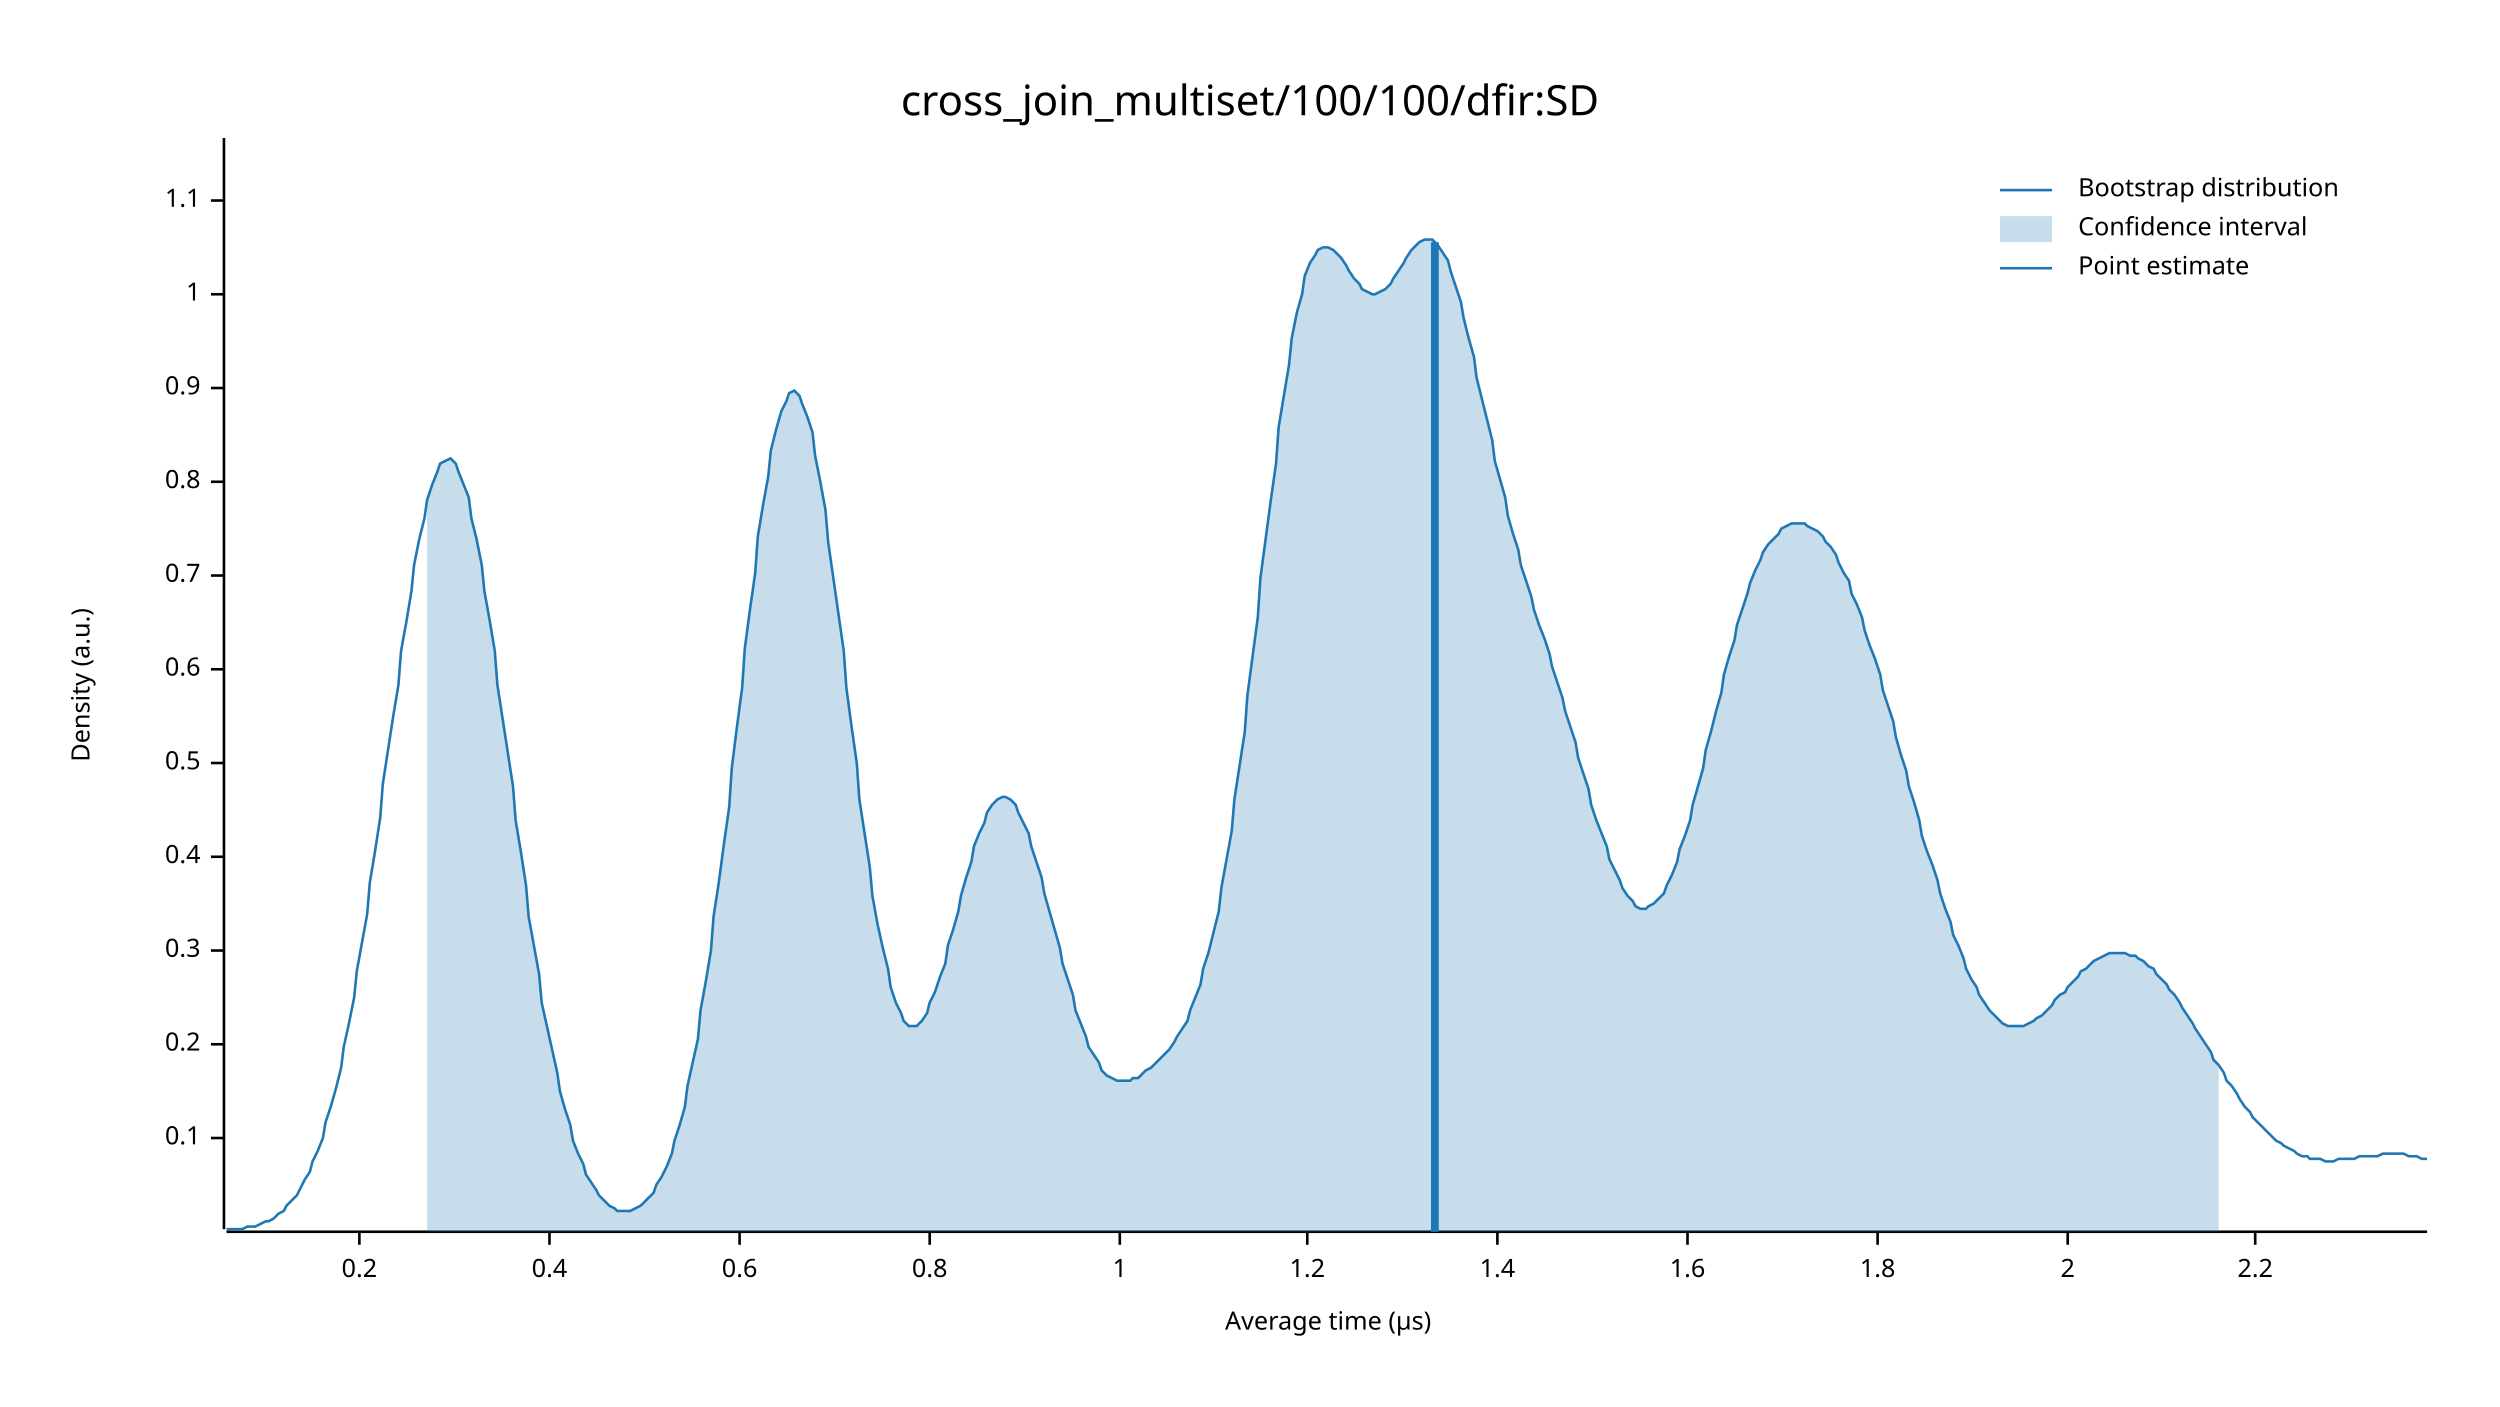
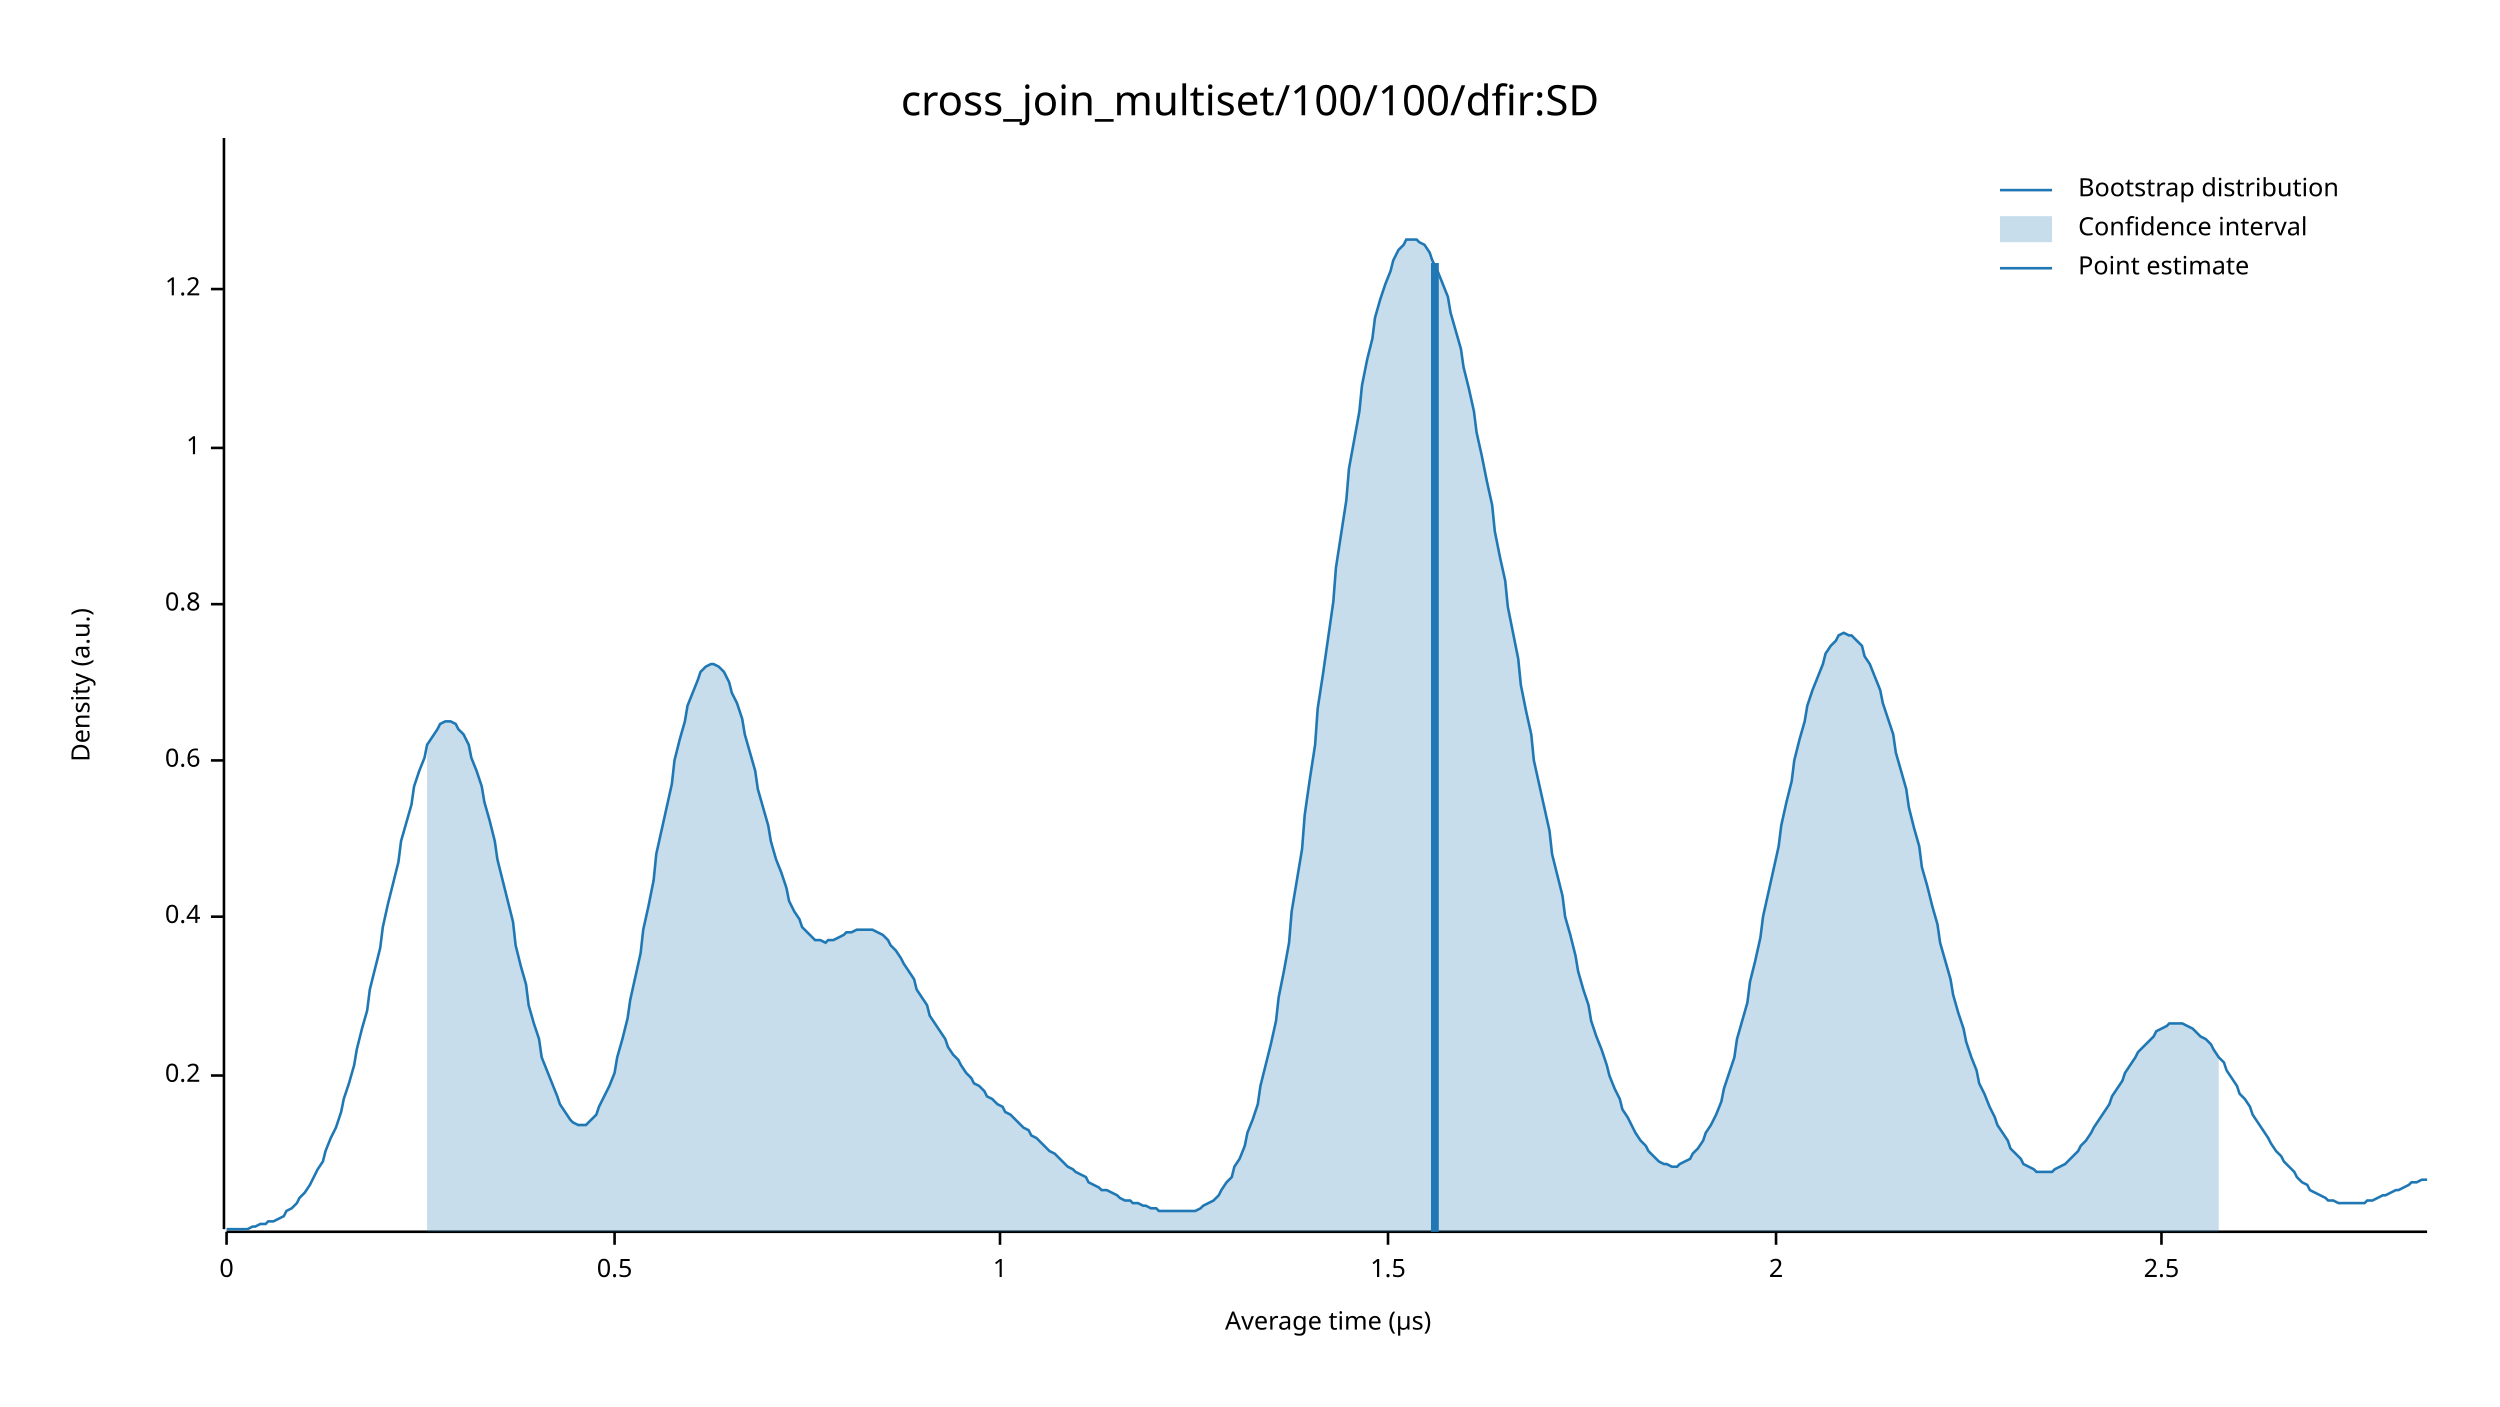
<svg xmlns="http://www.w3.org/2000/svg" width="960" height="540" viewBox="0 0 960 540">
  <text x="480" y="32" dy="0.76em" text-anchor="middle" font-family="sans-serif" font-size="16.129" opacity="1" fill="#000000">
cross_join_multiset/100/100/dfir:SD
</text>
  <text x="27" y="263" dy="0.76em" text-anchor="middle" font-family="sans-serif" font-size="9.677" opacity="1" fill="#000000" transform="rotate(270, 27, 263)">
Density (a.u.)
</text>
  <text x="510" y="513" dy="-0.5ex" text-anchor="middle" font-family="sans-serif" font-size="9.677" opacity="1" fill="#000000">
Average time (µs)
</text>
  <polyline fill="none" opacity="1" stroke="#000000" stroke-width="1" points="86,53 86,472 " />
-   <text x="77" y="437" dy="0.5ex" text-anchor="end" font-family="sans-serif" font-size="9.677" opacity="1" fill="#000000">
- 0.1
- </text>
-   <polyline fill="none" opacity="1" stroke="#000000" stroke-width="1" points="81,437 86,437 " />
-   <text x="77" y="401" dy="0.5ex" text-anchor="end" font-family="sans-serif" font-size="9.677" opacity="1" fill="#000000">
+   <text x="77" y="413" dy="0.5ex" text-anchor="end" font-family="sans-serif" font-size="9.677" opacity="1" fill="#000000">
0.2
</text>
-   <polyline fill="none" opacity="1" stroke="#000000" stroke-width="1" points="81,401 86,401 " />
-   <text x="77" y="365" dy="0.5ex" text-anchor="end" font-family="sans-serif" font-size="9.677" opacity="1" fill="#000000">
- 0.3
- </text>
-   <polyline fill="none" opacity="1" stroke="#000000" stroke-width="1" points="81,365 86,365 " />
-   <text x="77" y="329" dy="0.5ex" text-anchor="end" font-family="sans-serif" font-size="9.677" opacity="1" fill="#000000">
+   <polyline fill="none" opacity="1" stroke="#000000" stroke-width="1" points="81,413 86,413 " />
+   <text x="77" y="352" dy="0.5ex" text-anchor="end" font-family="sans-serif" font-size="9.677" opacity="1" fill="#000000">
0.4
</text>
-   <polyline fill="none" opacity="1" stroke="#000000" stroke-width="1" points="81,329 86,329 " />
-   <text x="77" y="293" dy="0.5ex" text-anchor="end" font-family="sans-serif" font-size="9.677" opacity="1" fill="#000000">
+   <polyline fill="none" opacity="1" stroke="#000000" stroke-width="1" points="81,352 86,352 " />
+   <text x="77" y="292" dy="0.5ex" text-anchor="end" font-family="sans-serif" font-size="9.677" opacity="1" fill="#000000">
+ 0.6
+ </text>
+   <polyline fill="none" opacity="1" stroke="#000000" stroke-width="1" points="81,292 86,292 " />
+   <text x="77" y="232" dy="0.5ex" text-anchor="end" font-family="sans-serif" font-size="9.677" opacity="1" fill="#000000">
+ 0.8
+ </text>
+   <polyline fill="none" opacity="1" stroke="#000000" stroke-width="1" points="81,232 86,232 " />
+   <text x="77" y="172" dy="0.5ex" text-anchor="end" font-family="sans-serif" font-size="9.677" opacity="1" fill="#000000">
+ 1
+ </text>
+   <polyline fill="none" opacity="1" stroke="#000000" stroke-width="1" points="81,172 86,172 " />
+   <text x="77" y="111" dy="0.5ex" text-anchor="end" font-family="sans-serif" font-size="9.677" opacity="1" fill="#000000">
+ 1.2
+ </text>
+   <polyline fill="none" opacity="1" stroke="#000000" stroke-width="1" points="81,111 86,111 " />
+   <polyline fill="none" opacity="1" stroke="#000000" stroke-width="1" points="87,473 932,473 " />
+   <text x="87" y="483" dy="0.76em" text-anchor="middle" font-family="sans-serif" font-size="9.677" opacity="1" fill="#000000">
+ 0
+ </text>
+   <polyline fill="none" opacity="1" stroke="#000000" stroke-width="1" points="87,473 87,478 " />
+   <text x="236" y="483" dy="0.76em" text-anchor="middle" font-family="sans-serif" font-size="9.677" opacity="1" fill="#000000">
0.5
</text>
-   <polyline fill="none" opacity="1" stroke="#000000" stroke-width="1" points="81,293 86,293 " />
-   <text x="77" y="257" dy="0.5ex" text-anchor="end" font-family="sans-serif" font-size="9.677" opacity="1" fill="#000000">
- 0.6
- </text>
-   <polyline fill="none" opacity="1" stroke="#000000" stroke-width="1" points="81,257 86,257 " />
-   <text x="77" y="221" dy="0.5ex" text-anchor="end" font-family="sans-serif" font-size="9.677" opacity="1" fill="#000000">
- 0.7
- </text>
-   <polyline fill="none" opacity="1" stroke="#000000" stroke-width="1" points="81,221 86,221 " />
-   <text x="77" y="185" dy="0.5ex" text-anchor="end" font-family="sans-serif" font-size="9.677" opacity="1" fill="#000000">
- 0.8
- </text>
-   <polyline fill="none" opacity="1" stroke="#000000" stroke-width="1" points="81,185 86,185 " />
-   <text x="77" y="149" dy="0.5ex" text-anchor="end" font-family="sans-serif" font-size="9.677" opacity="1" fill="#000000">
- 0.9
- </text>
-   <polyline fill="none" opacity="1" stroke="#000000" stroke-width="1" points="81,149 86,149 " />
-   <text x="77" y="113" dy="0.5ex" text-anchor="end" font-family="sans-serif" font-size="9.677" opacity="1" fill="#000000">
+   <polyline fill="none" opacity="1" stroke="#000000" stroke-width="1" points="236,473 236,478 " />
+   <text x="384" y="483" dy="0.76em" text-anchor="middle" font-family="sans-serif" font-size="9.677" opacity="1" fill="#000000">
1
</text>
-   <polyline fill="none" opacity="1" stroke="#000000" stroke-width="1" points="81,113 86,113 " />
-   <text x="77" y="77" dy="0.5ex" text-anchor="end" font-family="sans-serif" font-size="9.677" opacity="1" fill="#000000">
- 1.1
+   <polyline fill="none" opacity="1" stroke="#000000" stroke-width="1" points="384,473 384,478 " />
+   <text x="533" y="483" dy="0.76em" text-anchor="middle" font-family="sans-serif" font-size="9.677" opacity="1" fill="#000000">
+ 1.5
</text>
-   <polyline fill="none" opacity="1" stroke="#000000" stroke-width="1" points="81,77 86,77 " />
-   <polyline fill="none" opacity="1" stroke="#000000" stroke-width="1" points="87,473 932,473 " />
-   <text x="138" y="483" dy="0.76em" text-anchor="middle" font-family="sans-serif" font-size="9.677" opacity="1" fill="#000000">
- 0.2
- </text>
-   <polyline fill="none" opacity="1" stroke="#000000" stroke-width="1" points="138,473 138,478 " />
-   <text x="211" y="483" dy="0.76em" text-anchor="middle" font-family="sans-serif" font-size="9.677" opacity="1" fill="#000000">
- 0.4
- </text>
-   <polyline fill="none" opacity="1" stroke="#000000" stroke-width="1" points="211,473 211,478 " />
-   <text x="284" y="483" dy="0.76em" text-anchor="middle" font-family="sans-serif" font-size="9.677" opacity="1" fill="#000000">
- 0.6
- </text>
-   <polyline fill="none" opacity="1" stroke="#000000" stroke-width="1" points="284,473 284,478 " />
-   <text x="357" y="483" dy="0.76em" text-anchor="middle" font-family="sans-serif" font-size="9.677" opacity="1" fill="#000000">
- 0.8
- </text>
-   <polyline fill="none" opacity="1" stroke="#000000" stroke-width="1" points="357,473 357,478 " />
-   <text x="430" y="483" dy="0.76em" text-anchor="middle" font-family="sans-serif" font-size="9.677" opacity="1" fill="#000000">
- 1
- </text>
-   <polyline fill="none" opacity="1" stroke="#000000" stroke-width="1" points="430,473 430,478 " />
-   <text x="502" y="483" dy="0.76em" text-anchor="middle" font-family="sans-serif" font-size="9.677" opacity="1" fill="#000000">
- 1.2
- </text>
-   <polyline fill="none" opacity="1" stroke="#000000" stroke-width="1" points="502,473 502,478 " />
-   <text x="575" y="483" dy="0.76em" text-anchor="middle" font-family="sans-serif" font-size="9.677" opacity="1" fill="#000000">
- 1.4
- </text>
-   <polyline fill="none" opacity="1" stroke="#000000" stroke-width="1" points="575,473 575,478 " />
-   <text x="648" y="483" dy="0.76em" text-anchor="middle" font-family="sans-serif" font-size="9.677" opacity="1" fill="#000000">
- 1.6
- </text>
-   <polyline fill="none" opacity="1" stroke="#000000" stroke-width="1" points="648,473 648,478 " />
-   <text x="721" y="483" dy="0.76em" text-anchor="middle" font-family="sans-serif" font-size="9.677" opacity="1" fill="#000000">
- 1.8
- </text>
-   <polyline fill="none" opacity="1" stroke="#000000" stroke-width="1" points="721,473 721,478 " />
-   <text x="794" y="483" dy="0.76em" text-anchor="middle" font-family="sans-serif" font-size="9.677" opacity="1" fill="#000000">
+   <polyline fill="none" opacity="1" stroke="#000000" stroke-width="1" points="533,473 533,478 " />
+   <text x="682" y="483" dy="0.76em" text-anchor="middle" font-family="sans-serif" font-size="9.677" opacity="1" fill="#000000">
2
</text>
-   <polyline fill="none" opacity="1" stroke="#000000" stroke-width="1" points="794,473 794,478 " />
-   <text x="866" y="483" dy="0.76em" text-anchor="middle" font-family="sans-serif" font-size="9.677" opacity="1" fill="#000000">
- 2.2
+   <polyline fill="none" opacity="1" stroke="#000000" stroke-width="1" points="682,473 682,478 " />
+   <text x="830" y="483" dy="0.76em" text-anchor="middle" font-family="sans-serif" font-size="9.677" opacity="1" fill="#000000">
+ 2.5
</text>
-   <polyline fill="none" opacity="1" stroke="#000000" stroke-width="1" points="866,473 866,478 " />
-   <polyline fill="none" opacity="1" stroke="#1F78B4" stroke-width="1" points="87,472 88,472 90,472 92,472 93,472 95,471 97,471 98,471 100,470 102,469 103,469 105,468 107,466 109,465 110,463 112,461 114,459 115,457 117,453 119,450 120,446 122,442 124,437 125,431 127,425 129,418 131,410 132,402 134,393 136,383 137,373 139,362 141,351 142,339 144,327 146,314 147,301 149,288 151,275 153,263 154,250 156,239 158,227 159,217 161,207 163,199 164,192 166,186 168,181 169,178 171,177 173,176 175,178 176,181 178,186 180,191 181,199 183,207 185,217 186,227 188,238 190,250 191,263 193,276 195,289 197,302 198,315 200,327 202,340 203,352 205,363 207,374 208,385 210,394 212,403 214,412 215,419 217,426 219,432 220,438 222,443 224,447 225,451 227,454 229,457 230,459 232,461 234,463 236,464 237,465 239,465 241,465 242,465 244,464 246,463 247,462 249,460 251,458 252,455 254,452 256,448 258,443 259,438 261,432 263,425 264,417 266,408 268,399 269,388 271,377 273,365 274,352 276,339 278,324 280,310 281,295 283,279 285,264 286,249 288,234 290,220 291,206 293,194 295,183 296,173 298,165 300,158 302,154 303,151 305,150 307,152 308,155 310,160 312,166 313,175 315,185 317,196 318,208 320,222 322,236 324,250 325,264 327,279 329,293 330,307 332,320 334,333 335,344 337,355 339,364 341,372 342,379 344,385 346,389 347,392 349,394 351,394 352,394 354,392 356,389 357,385 359,381 361,375 363,370 364,363 366,357 368,350 369,344 371,337 373,331 374,325 376,320 378,316 379,312 381,309 383,307 385,306 386,306 388,307 390,309 391,312 393,316 395,320 396,325 398,331 400,337 401,343 403,350 405,357 407,364 408,370 410,376 412,382 413,388 415,393 417,398 418,402 420,405 422,408 423,411 425,413 427,414 429,415 430,415 432,415 434,415 435,414 437,414 439,412 440,411 442,410 444,408 445,407 447,405 449,403 451,400 452,398 454,395 456,392 457,388 459,383 461,378 462,372 464,366 466,358 468,350 469,341 471,330 473,319 474,307 476,294 478,281 479,267 481,252 483,237 484,222 486,207 488,192 490,178 491,164 493,152 495,140 496,130 498,120 500,113 501,106 503,101 505,98 506,96 508,95 510,95 512,96 513,97 515,99 517,102 518,104 520,107 522,109 523,111 525,112 527,113 528,113 530,112 532,111 534,109 535,107 537,104 539,101 540,99 542,96 544,94 545,93 547,92 549,92 550,92 552,94 554,97 556,100 557,104 559,110 561,116 562,122 564,130 566,137 567,145 569,153 571,161 573,169 574,177 576,184 578,191 579,198 581,205 583,211 584,217 586,223 588,229 589,234 591,240 593,245 595,251 596,256 598,262 600,268 601,273 603,279 605,285 606,291 608,297 610,303 611,309 613,315 615,320 617,325 618,330 620,334 622,338 623,341 625,344 627,346 628,348 630,349 632,349 633,348 635,347 637,345 639,343 640,340 642,336 644,331 645,326 647,321 649,315 650,309 652,302 654,295 655,288 657,281 659,273 661,266 662,259 664,252 666,246 667,240 669,234 671,228 672,224 674,219 676,215 677,212 679,209 681,207 683,205 684,203 686,202 688,201 689,201 691,201 693,201 694,202 696,203 698,204 700,206 701,208 703,210 705,213 706,216 708,220 710,223 711,228 713,232 715,237 716,242 718,248 720,253 722,259 723,265 725,271 727,277 728,283 730,290 732,296 733,302 735,308 737,315 738,321 740,327 742,332 744,338 745,343 747,349 749,354 750,359 752,363 754,368 755,372 757,376 759,379 760,382 762,385 764,388 766,390 767,391 769,393 771,394 772,394 774,394 776,394 777,394 779,393 781,392 782,391 784,390 786,388 788,386 789,384 791,382 793,381 794,379 796,377 798,375 799,373 801,372 803,370 804,369 806,368 808,367 810,366 811,366 813,366 815,366 816,366 818,367 820,367 821,368 823,369 825,371 827,372 828,374 830,376 832,378 833,380 835,382 837,385 838,387 840,390 842,393 843,395 845,398 847,401 849,404 850,407 852,409 854,412 855,415 857,417 859,420 860,422 862,425 864,427 865,429 867,431 869,433 871,435 872,436 874,438 876,439 877,440 879,441 881,442 882,443 884,444 886,444 887,445 889,445 891,445 893,446 894,446 896,446 898,445 899,445 901,445 903,445 904,445 906,444 908,444 909,444 911,444 913,444 915,443 916,443 918,443 920,443 921,443 923,443 925,444 926,444 928,444 930,445 932,445 " />
-   <polygon opacity="0.25" fill="#1F78B4" points="164,192 166,186 168,181 169,178 171,177 173,176 175,178 176,181 178,186 180,191 181,199 183,207 185,217 186,227 188,238 190,250 191,263 193,276 195,289 197,302 198,315 200,327 202,340 203,352 205,363 207,374 208,385 210,394 212,403 214,412 215,419 217,426 219,432 220,438 222,443 224,447 225,451 227,454 229,457 230,459 232,461 234,463 236,464 237,465 239,465 241,465 242,465 244,464 246,463 247,462 249,460 251,458 252,455 254,452 256,448 258,443 259,438 261,432 263,425 264,417 266,408 268,399 269,388 271,377 273,365 274,352 276,339 278,324 280,310 281,295 283,279 285,264 286,249 288,234 290,220 291,206 293,194 295,183 296,173 298,165 300,158 302,154 303,151 305,150 307,152 308,155 310,160 312,166 313,175 315,185 317,196 318,208 320,222 322,236 324,250 325,264 327,279 329,293 330,307 332,320 334,333 335,344 337,355 339,364 341,372 342,379 344,385 346,389 347,392 349,394 351,394 352,394 354,392 356,389 357,385 359,381 361,375 363,370 364,363 366,357 368,350 369,344 371,337 373,331 374,325 376,320 378,316 379,312 381,309 383,307 385,306 386,306 388,307 390,309 391,312 393,316 395,320 396,325 398,331 400,337 401,343 403,350 405,357 407,364 408,370 410,376 412,382 413,388 415,393 417,398 418,402 420,405 422,408 423,411 425,413 427,414 429,415 430,415 432,415 434,415 435,414 437,414 439,412 440,411 442,410 444,408 445,407 447,405 449,403 451,400 452,398 454,395 456,392 457,388 459,383 461,378 462,372 464,366 466,358 468,350 469,341 471,330 473,319 474,307 476,294 478,281 479,267 481,252 483,237 484,222 486,207 488,192 490,178 491,164 493,152 495,140 496,130 498,120 500,113 501,106 503,101 505,98 506,96 508,95 510,95 512,96 513,97 515,99 517,102 518,104 520,107 522,109 523,111 525,112 527,113 528,113 530,112 532,111 534,109 535,107 537,104 539,101 540,99 542,96 544,94 545,93 547,92 549,92 550,92 552,94 554,97 556,100 557,104 559,110 561,116 562,122 564,130 566,137 567,145 569,153 571,161 573,169 574,177 576,184 578,191 579,198 581,205 583,211 584,217 586,223 588,229 589,234 591,240 593,245 595,251 596,256 598,262 600,268 601,273 603,279 605,285 606,291 608,297 610,303 611,309 613,315 615,320 617,325 618,330 620,334 622,338 623,341 625,344 627,346 628,348 630,349 632,349 633,348 635,347 637,345 639,343 640,340 642,336 644,331 645,326 647,321 649,315 650,309 652,302 654,295 655,288 657,281 659,273 661,266 662,259 664,252 666,246 667,240 669,234 671,228 672,224 674,219 676,215 677,212 679,209 681,207 683,205 684,203 686,202 688,201 689,201 691,201 693,201 694,202 696,203 698,204 700,206 701,208 703,210 705,213 706,216 708,220 710,223 711,228 713,232 715,237 716,242 718,248 720,253 722,259 723,265 725,271 727,277 728,283 730,290 732,296 733,302 735,308 737,315 738,321 740,327 742,332 744,338 745,343 747,349 749,354 750,359 752,363 754,368 755,372 757,376 759,379 760,382 762,385 764,388 766,390 767,391 769,393 771,394 772,394 774,394 776,394 777,394 779,393 781,392 782,391 784,390 786,388 788,386 789,384 791,382 793,381 794,379 796,377 798,375 799,373 801,372 803,370 804,369 806,368 808,367 810,366 811,366 813,366 815,366 816,366 818,367 820,367 821,368 823,369 825,371 827,372 828,374 830,376 832,378 833,380 835,382 837,385 838,387 840,390 842,393 843,395 845,398 847,401 849,404 850,407 852,409 852,473 164,473 " />
-   <polyline fill="none" opacity="1" stroke="#1F78B4" stroke-width="3" points="551,473 551,93 " />
+   <polyline fill="none" opacity="1" stroke="#000000" stroke-width="1" points="830,473 830,478 " />
+   <polyline fill="none" opacity="1" stroke="#1F78B4" stroke-width="1" points="87,472 88,472 90,472 92,472 93,472 95,472 97,471 98,471 100,470 102,470 103,469 105,469 107,468 109,467 110,465 112,464 114,462 115,460 117,458 119,455 120,453 122,449 124,446 125,442 127,437 129,433 131,427 132,422 134,416 136,409 137,403 139,395 141,388 142,380 144,372 146,364 147,356 149,347 151,339 153,331 154,323 156,316 158,309 159,302 161,296 163,291 164,286 166,283 168,280 169,278 171,277 173,277 175,278 176,280 178,282 180,286 181,291 183,296 185,302 186,308 188,315 190,323 191,330 193,338 195,346 197,354 198,363 200,371 202,378 203,386 205,393 207,399 208,406 210,411 212,416 214,421 215,424 217,427 219,430 220,431 222,432 224,432 225,432 227,430 229,428 230,425 232,421 234,417 236,412 237,406 239,399 241,391 242,384 244,375 246,366 247,357 249,348 251,338 252,328 254,319 256,310 258,301 259,292 261,284 263,277 264,271 266,266 268,261 269,258 271,256 273,255 274,255 276,256 278,258 280,262 281,266 283,270 285,276 286,282 288,289 290,296 291,303 293,310 295,317 296,323 298,330 300,335 302,341 303,346 305,350 307,353 308,356 310,358 312,360 313,361 315,361 317,362 318,361 320,361 322,360 324,359 325,358 327,358 329,357 330,357 332,357 334,357 335,357 337,358 339,359 341,361 342,363 344,365 346,368 347,370 349,373 351,376 352,380 354,383 356,386 357,390 359,393 361,396 363,399 364,402 366,405 368,407 369,409 371,412 373,414 374,416 376,417 378,419 379,421 381,422 383,424 385,425 386,427 388,428 390,430 391,431 393,433 395,434 396,436 398,437 400,439 401,440 403,442 405,443 407,445 408,446 410,448 412,449 413,450 415,451 417,452 418,454 420,455 422,456 423,457 425,457 427,458 429,459 430,460 432,461 434,461 435,462 437,462 439,463 440,463 442,464 444,464 445,465 447,465 449,465 451,465 452,465 454,465 456,465 457,465 459,465 461,464 462,463 464,462 466,461 468,459 469,457 471,454 473,452 474,448 476,445 478,440 479,435 481,430 483,424 484,417 486,409 488,401 490,392 491,383 493,373 495,362 496,350 498,338 500,326 501,313 503,299 505,286 506,272 508,259 510,245 512,231 513,218 515,205 517,192 518,180 520,169 522,158 523,148 525,138 527,130 528,122 530,115 532,109 534,104 535,100 537,96 539,94 540,92 542,92 544,92 545,93 547,94 549,97 550,100 552,104 554,109 556,114 557,120 559,127 561,134 562,141 564,149 566,158 567,166 569,175 571,185 573,194 574,204 576,214 578,223 579,233 581,243 583,253 584,263 586,273 588,282 589,292 591,301 593,310 595,319 596,328 598,336 600,344 601,352 603,359 605,367 606,373 608,380 610,386 611,392 613,398 615,403 617,409 618,413 620,418 622,422 623,426 625,429 627,433 628,435 630,438 632,440 633,442 635,444 637,446 639,447 640,447 642,448 644,448 645,447 647,446 649,445 650,443 652,441 654,438 655,435 657,432 659,428 661,423 662,418 664,412 666,406 667,399 669,392 671,385 672,377 674,369 676,360 677,352 679,343 681,334 683,325 684,317 686,308 688,300 689,292 691,284 693,277 694,271 696,265 698,260 700,255 701,251 703,248 705,246 706,244 708,243 710,244 711,244 713,246 715,248 716,252 718,255 720,260 722,265 723,270 725,276 727,282 728,289 730,296 732,303 733,310 735,318 737,325 738,333 740,340 742,348 744,355 745,362 747,369 749,376 750,382 752,389 754,395 755,400 757,406 759,411 760,416 762,420 764,425 766,429 767,432 769,435 771,438 772,441 774,443 776,445 777,447 779,448 781,449 782,450 784,450 786,450 788,450 789,449 791,448 793,447 794,446 796,444 798,442 799,440 801,438 803,435 804,433 806,430 808,427 810,424 811,421 813,418 815,415 816,412 818,409 820,406 821,404 823,402 825,400 827,398 828,396 830,395 832,394 833,393 835,393 837,393 838,393 840,394 842,395 843,396 845,398 847,399 849,401 850,403 852,406 854,408 855,411 857,414 859,417 860,420 862,422 864,425 865,428 867,431 869,434 871,437 872,439 874,442 876,444 877,446 879,448 881,450 882,452 884,454 886,455 887,457 889,458 891,459 893,460 894,461 896,461 898,462 899,462 901,462 903,462 904,462 906,462 908,462 909,461 911,461 913,460 915,459 916,459 918,458 920,457 921,457 923,456 925,455 926,454 928,454 930,453 932,453 " />
+   <polygon opacity="0.25" fill="#1F78B4" points="164,286 166,283 168,280 169,278 171,277 173,277 175,278 176,280 178,282 180,286 181,291 183,296 185,302 186,308 188,315 190,323 191,330 193,338 195,346 197,354 198,363 200,371 202,378 203,386 205,393 207,399 208,406 210,411 212,416 214,421 215,424 217,427 219,430 220,431 222,432 224,432 225,432 227,430 229,428 230,425 232,421 234,417 236,412 237,406 239,399 241,391 242,384 244,375 246,366 247,357 249,348 251,338 252,328 254,319 256,310 258,301 259,292 261,284 263,277 264,271 266,266 268,261 269,258 271,256 273,255 274,255 276,256 278,258 280,262 281,266 283,270 285,276 286,282 288,289 290,296 291,303 293,310 295,317 296,323 298,330 300,335 302,341 303,346 305,350 307,353 308,356 310,358 312,360 313,361 315,361 317,362 318,361 320,361 322,360 324,359 325,358 327,358 329,357 330,357 332,357 334,357 335,357 337,358 339,359 341,361 342,363 344,365 346,368 347,370 349,373 351,376 352,380 354,383 356,386 357,390 359,393 361,396 363,399 364,402 366,405 368,407 369,409 371,412 373,414 374,416 376,417 378,419 379,421 381,422 383,424 385,425 386,427 388,428 390,430 391,431 393,433 395,434 396,436 398,437 400,439 401,440 403,442 405,443 407,445 408,446 410,448 412,449 413,450 415,451 417,452 418,454 420,455 422,456 423,457 425,457 427,458 429,459 430,460 432,461 434,461 435,462 437,462 439,463 440,463 442,464 444,464 445,465 447,465 449,465 451,465 452,465 454,465 456,465 457,465 459,465 461,464 462,463 464,462 466,461 468,459 469,457 471,454 473,452 474,448 476,445 478,440 479,435 481,430 483,424 484,417 486,409 488,401 490,392 491,383 493,373 495,362 496,350 498,338 500,326 501,313 503,299 505,286 506,272 508,259 510,245 512,231 513,218 515,205 517,192 518,180 520,169 522,158 523,148 525,138 527,130 528,122 530,115 532,109 534,104 535,100 537,96 539,94 540,92 542,92 544,92 545,93 547,94 549,97 550,100 552,104 554,109 556,114 557,120 559,127 561,134 562,141 564,149 566,158 567,166 569,175 571,185 573,194 574,204 576,214 578,223 579,233 581,243 583,253 584,263 586,273 588,282 589,292 591,301 593,310 595,319 596,328 598,336 600,344 601,352 603,359 605,367 606,373 608,380 610,386 611,392 613,398 615,403 617,409 618,413 620,418 622,422 623,426 625,429 627,433 628,435 630,438 632,440 633,442 635,444 637,446 639,447 640,447 642,448 644,448 645,447 647,446 649,445 650,443 652,441 654,438 655,435 657,432 659,428 661,423 662,418 664,412 666,406 667,399 669,392 671,385 672,377 674,369 676,360 677,352 679,343 681,334 683,325 684,317 686,308 688,300 689,292 691,284 693,277 694,271 696,265 698,260 700,255 701,251 703,248 705,246 706,244 708,243 710,244 711,244 713,246 715,248 716,252 718,255 720,260 722,265 723,270 725,276 727,282 728,289 730,296 732,303 733,310 735,318 737,325 738,333 740,340 742,348 744,355 745,362 747,369 749,376 750,382 752,389 754,395 755,400 757,406 759,411 760,416 762,420 764,425 766,429 767,432 769,435 771,438 772,441 774,443 776,445 777,447 779,448 781,449 782,450 784,450 786,450 788,450 789,449 791,448 793,447 794,446 796,444 798,442 799,440 801,438 803,435 804,433 806,430 808,427 810,424 811,421 813,418 815,415 816,412 818,409 820,406 821,404 823,402 825,400 827,398 828,396 830,395 832,394 833,393 835,393 837,393 838,393 840,394 842,395 843,396 845,398 847,399 849,401 850,403 852,406 852,473 164,473 " />
+   <polyline fill="none" opacity="1" stroke="#1F78B4" stroke-width="3" points="551,473 551,101 " />
  <text x="798" y="68" dy="0.76em" text-anchor="start" font-family="sans-serif" font-size="9.677" opacity="1" fill="#000000">
Bootstrap distribution
</text>
  <text x="798" y="83" dy="0.76em" text-anchor="start" font-family="sans-serif" font-size="9.677" opacity="1" fill="#000000">
Confidence interval
</text>
  <text x="798" y="98" dy="0.76em" text-anchor="start" font-family="sans-serif" font-size="9.677" opacity="1" fill="#000000">
Point estimate
</text>
  <polyline fill="none" opacity="1" stroke="#1F78B4" stroke-width="1" points="768,73 788,73 " />
  <rect x="768" y="83" width="20" height="10" opacity="0.25" fill="#1F78B4" stroke="none" />
  <polyline fill="none" opacity="1" stroke="#1F78B4" stroke-width="1" points="768,103 788,103 " />
</svg>
